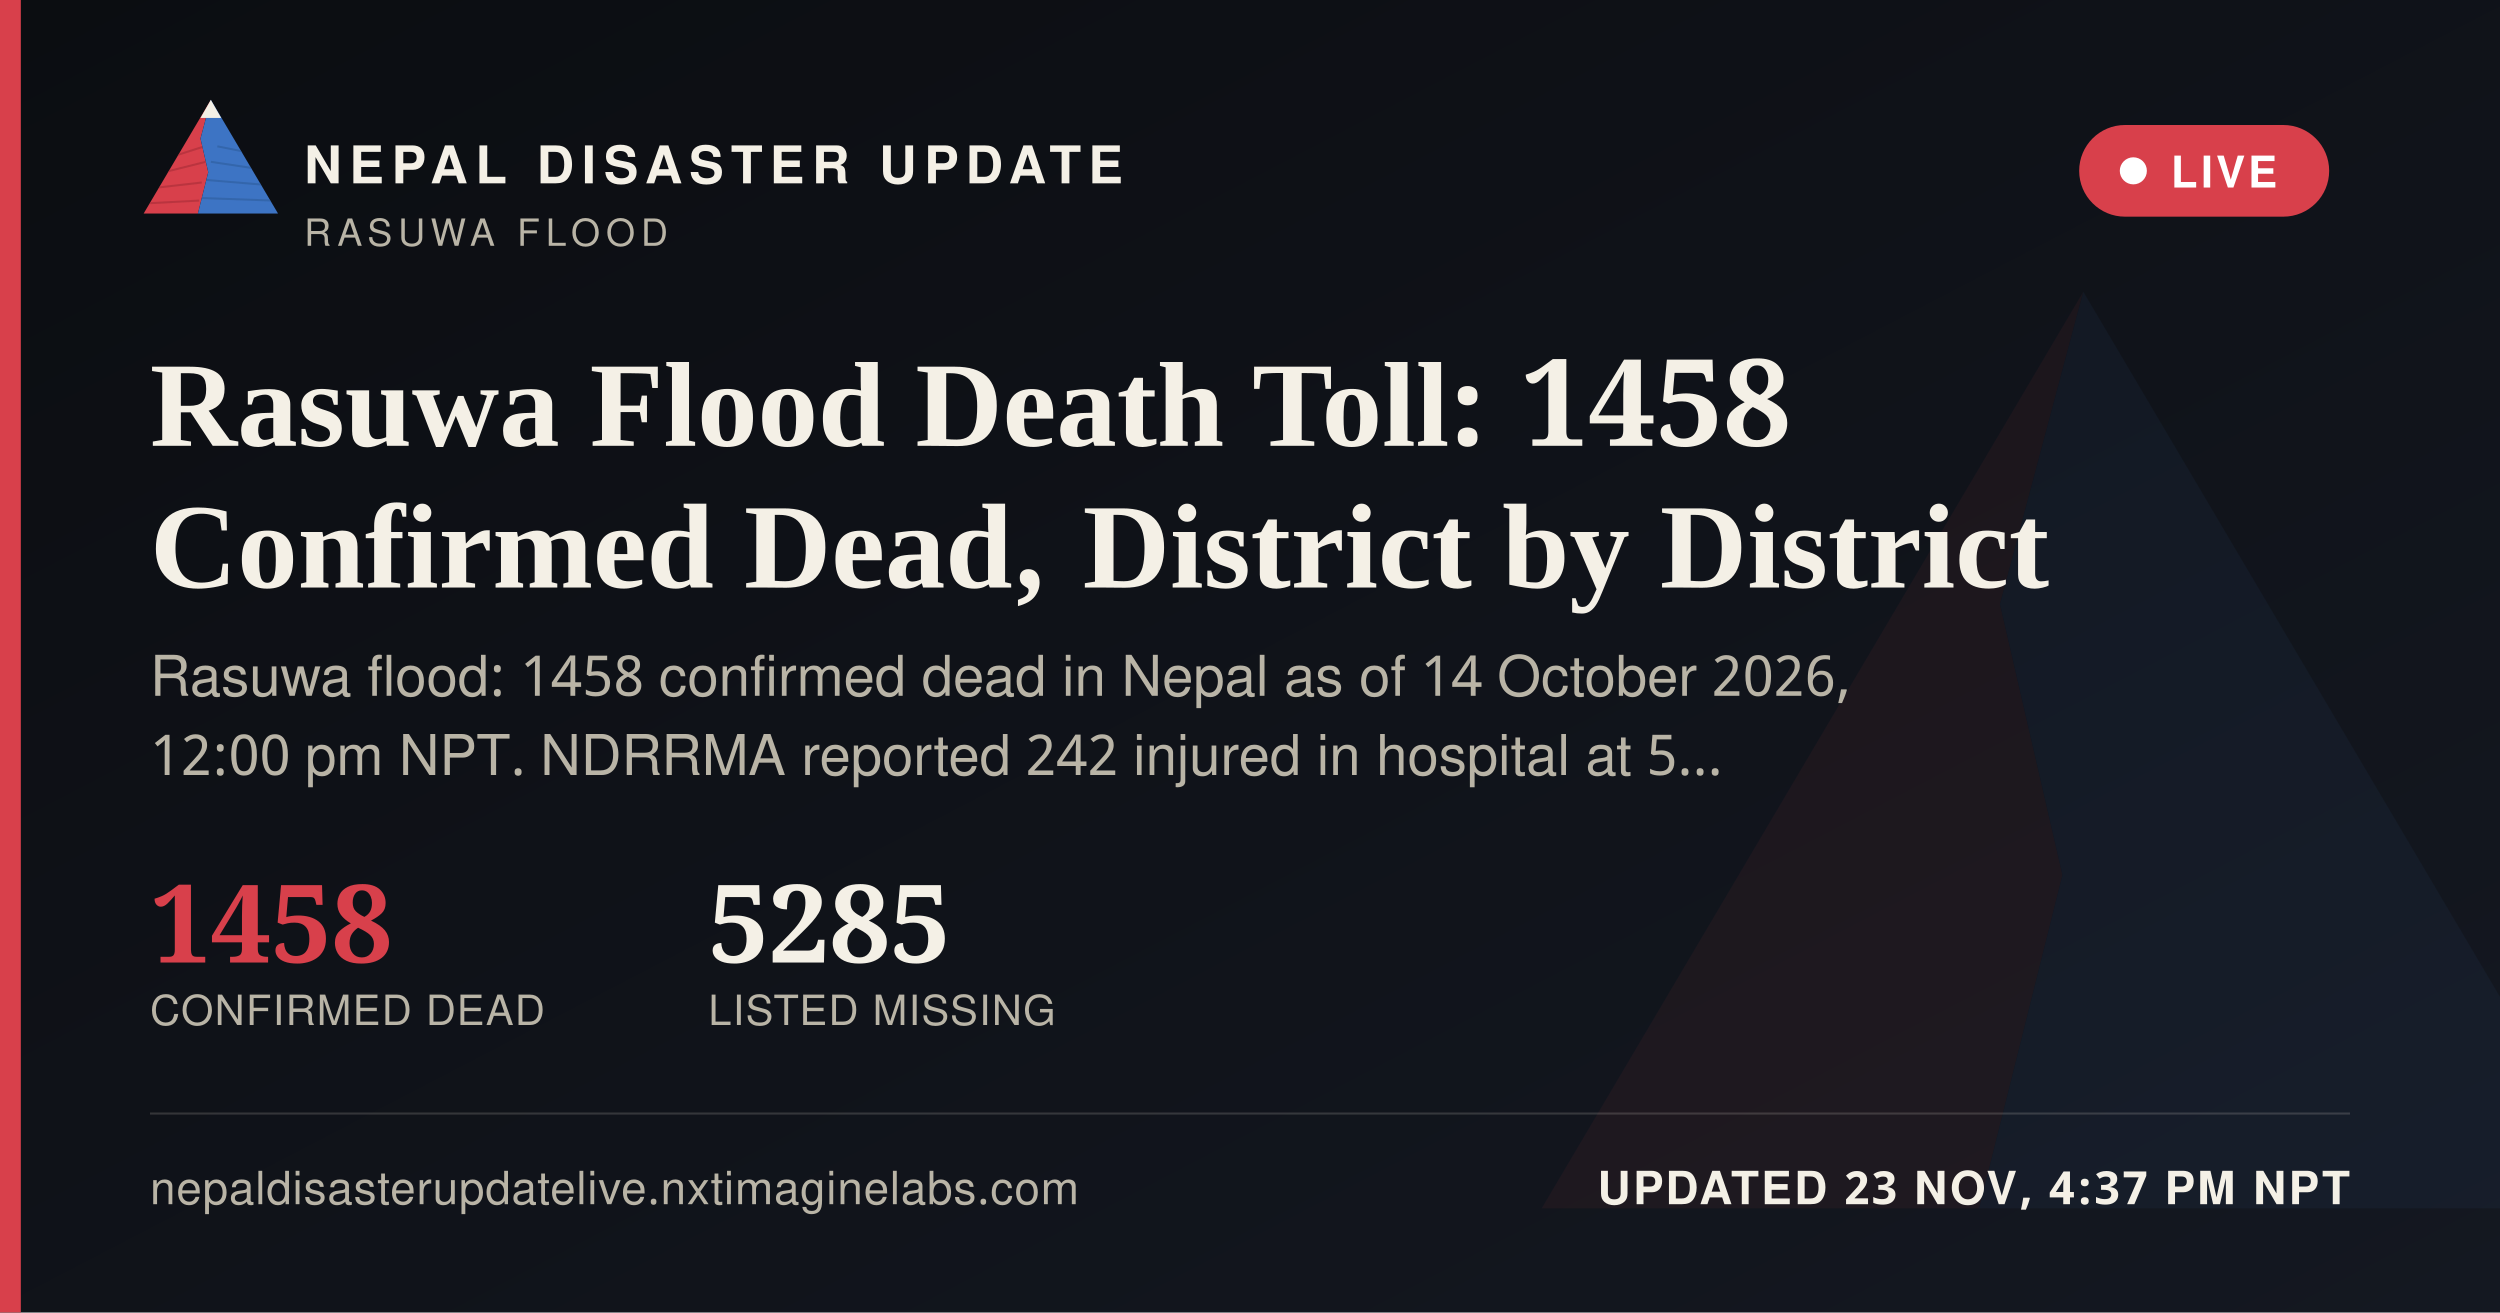
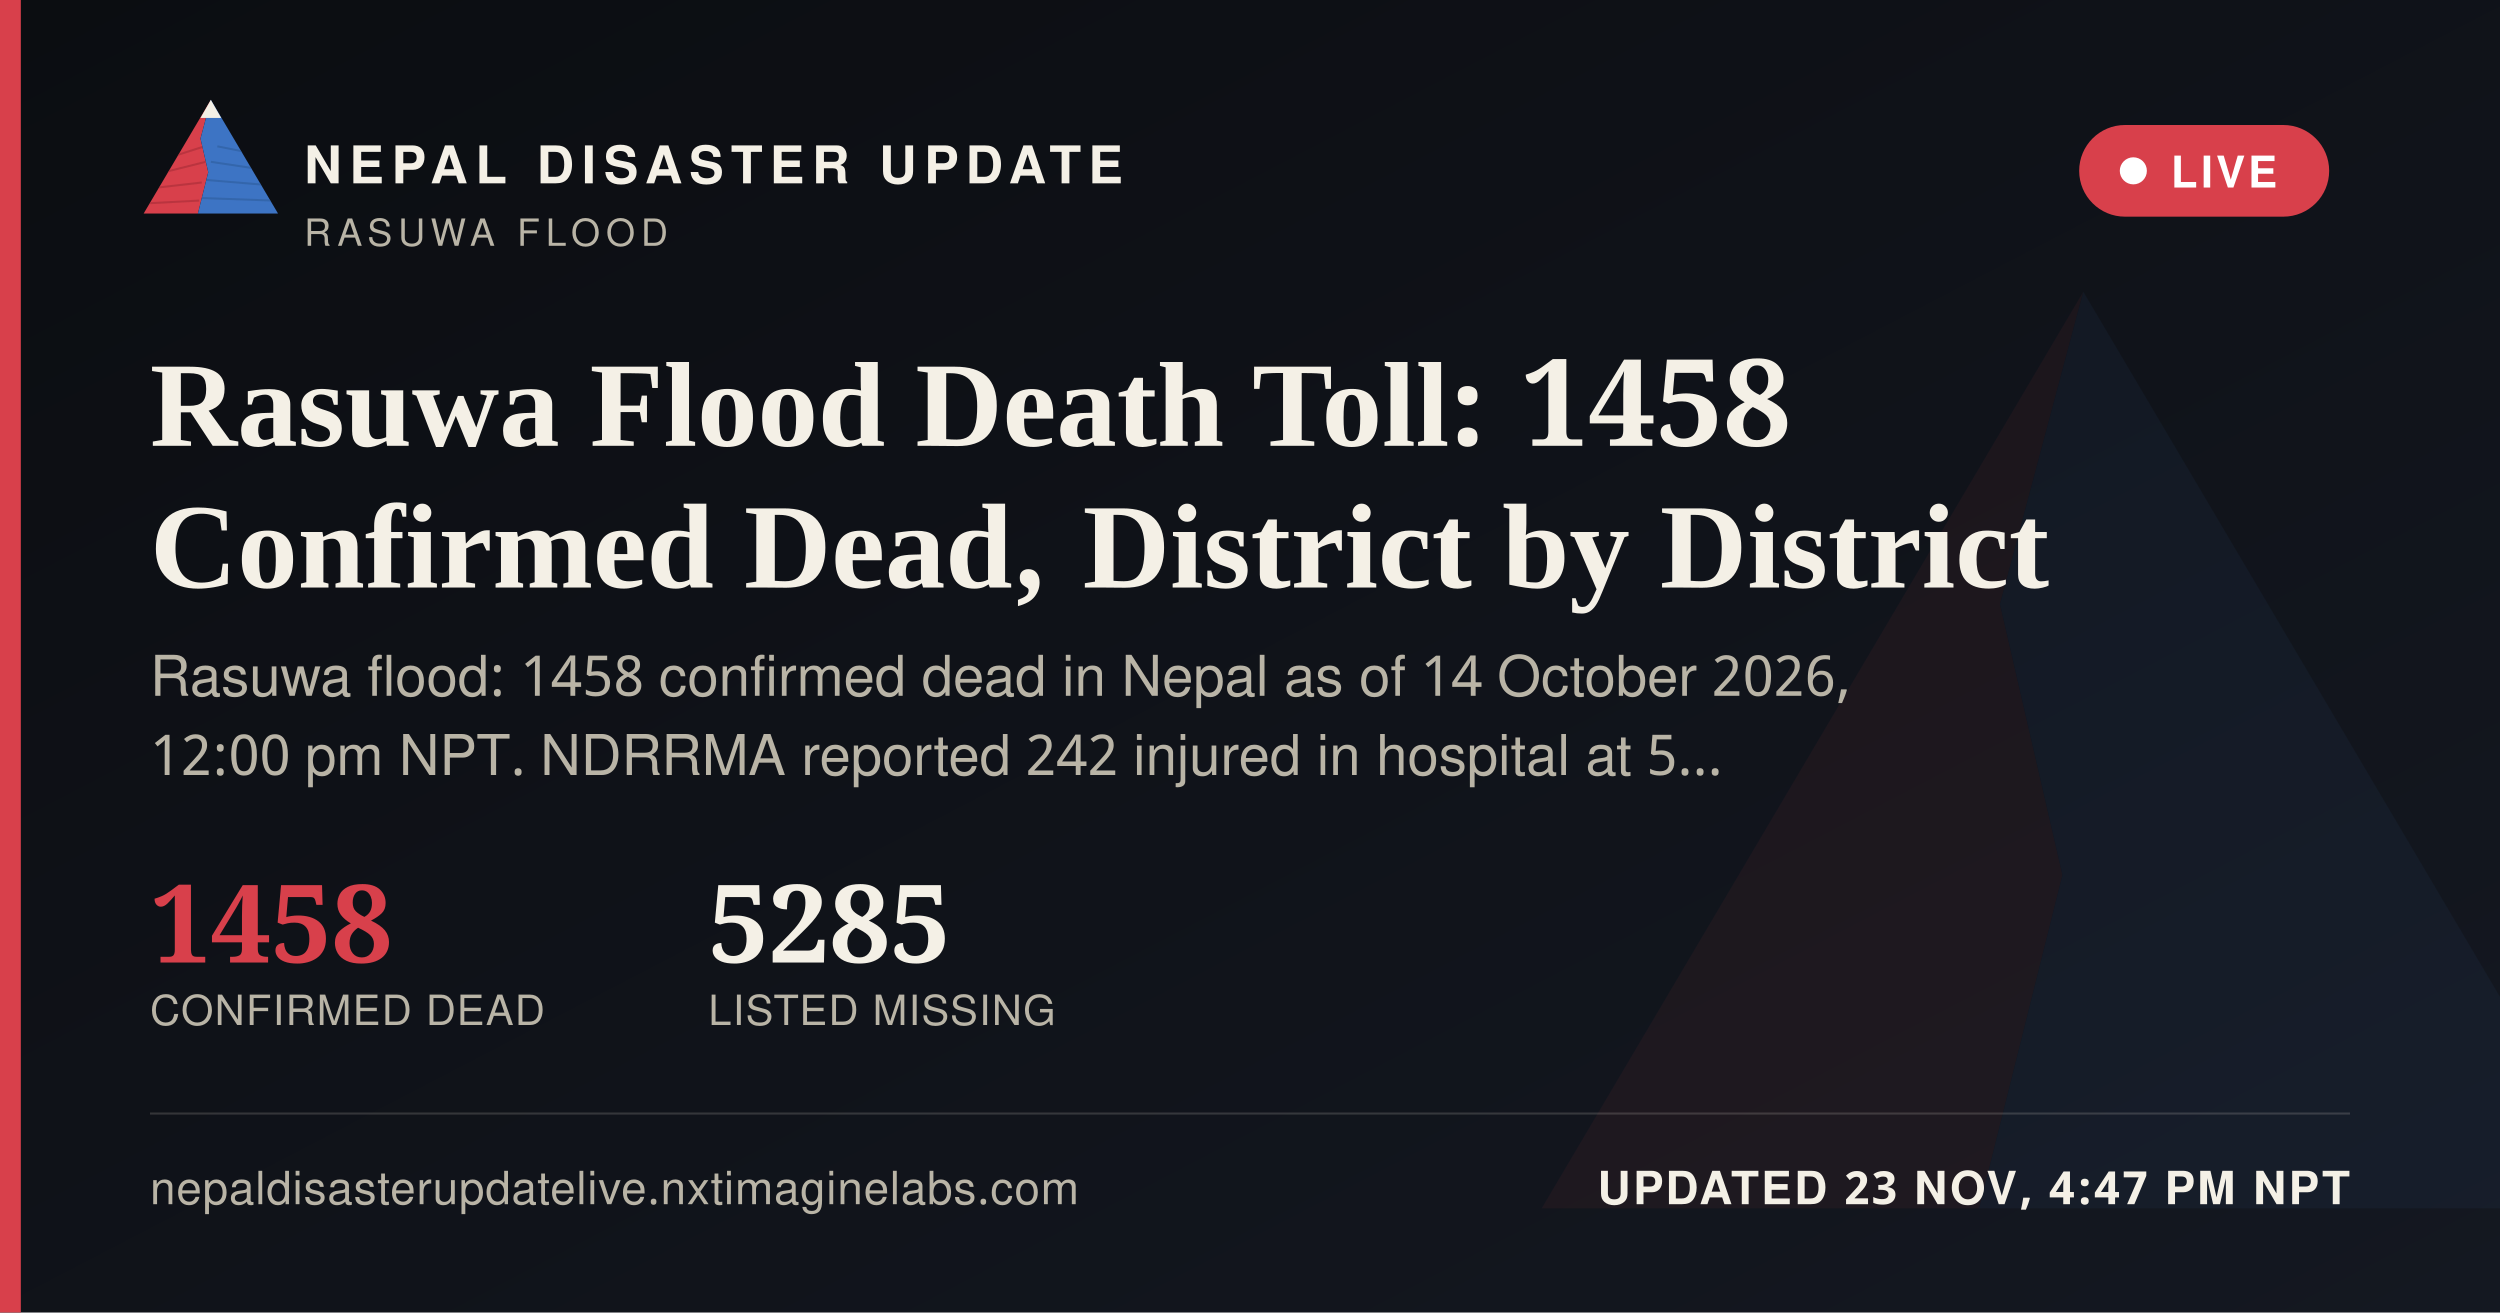
<svg xmlns="http://www.w3.org/2000/svg" width="1200" height="630" viewBox="0 0 1200 630">
  <defs>
    <linearGradient id="ogbg" x1="0" y1="0" x2="1" y2="1">
      <stop offset="0" stop-color="#0B0D11" />
      <stop offset="1" stop-color="#141821" />
    </linearGradient>
  </defs>
  <rect width="1200" height="630" fill="url(#ogbg)" />
  <g transform="translate(700,60) scale(5)" opacity="0.06">
    <polygon points="60,16 52,46 58,72 50,104 8,104" fill="#D8404B" />
    <polygon points="60,16 112,104 50,104 58,72 52,46" fill="#3D74C4" />
  </g>
  <rect x="0" y="0" width="10" height="630" fill="#D8404B" />
  <g transform="translate(64,38) scale(0.62)">
    <g>
      <defs>
        <clipPath id="ogLc">
          <polygon points="60,16 52,46 58,72 50,104 8,104" />
        </clipPath>
        <clipPath id="ogRc">
          <polygon points="60,16 112,104 50,104 58,72 52,46" />
        </clipPath>
      </defs>
      <polygon points="60,16 52,46 58,72 50,104 8,104" fill="#D8404B" />
      <g clip-path="url(#ogLc)" stroke="#A32A34" stroke-width="1.6" fill="none" opacity="0.55">
        <path d="M30,60 L55,52" />
        <path d="M24,72 L56,64" />
        <path d="M18,84 L53,80" />
        <path d="M13,96 L51,94" />
      </g>
      <polygon points="60,16 112,104 50,104 58,72 52,46" fill="#3D74C4" />
      <g clip-path="url(#ogRc)" stroke="#2A5793" stroke-width="1.6" fill="none" opacity="0.5">
        <path d="M65,52 L95,58" />
        <path d="M60,64 L100,70" />
        <path d="M56,78 L104,82" />
        <path d="M52,92 L108,94" />
      </g>
      <polygon points="60,16 52,30 68,30" fill="#F4F0E6" />
    </g>
  </g>
  <text x="146" y="88" font-family="'Public Sans', 'Noto Sans Devanagari', 'Helvetica Neue', Helvetica, Arial, sans-serif" font-size="25" font-weight="800" letter-spacing="3.6" fill="#F4F0E6">NEPAL DISASTER UPDATE</text>
  <text x="146" y="118" font-family="'Public Sans', 'Noto Sans Devanagari', 'Helvetica Neue', Helvetica, Arial, sans-serif" font-size="18" letter-spacing="2.8" fill="#B9B4A6">RASUWA FLOOD</text>
  <g>
    <rect x="998" y="60" width="120" height="44" rx="22" fill="#D8404B" stroke="none" />
    <circle cx="1024" cy="82" r="6.5" fill="#FFFFFF" />
    <text x="1042" y="90" font-family="'Public Sans', 'Noto Sans Devanagari', 'Helvetica Neue', Helvetica, Arial, sans-serif" font-size="21" font-weight="700" letter-spacing="1.6" fill="#FFFFFF">LIVE</text>
  </g>
  <text x="72" y="214" font-family="Newsreader, 'Noto Serif Devanagari', Georgia, 'Times New Roman', serif" font-size="58" font-weight="600" fill="#F4F0E6">Rasuwa Flood Death Toll: 1458</text>
  <text x="72" y="282" font-family="Newsreader, 'Noto Serif Devanagari', Georgia, 'Times New Roman', serif" font-size="58" font-weight="600" fill="#F4F0E6">Confirmed Dead, District by District</text>
  <text x="72" y="334" font-family="'Public Sans', 'Noto Sans Devanagari', 'Helvetica Neue', Helvetica, Arial, sans-serif" font-size="27" fill="#B9B4A6">Rasuwa flood: 1458 confirmed dead in Nepal as of 14 October 2026,</text>
  <text x="72" y="372" font-family="'Public Sans', 'Noto Sans Devanagari', 'Helvetica Neue', Helvetica, Arial, sans-serif" font-size="27" fill="#B9B4A6">12:00 pm NPT. NDRRMA reported 242 injured in hospital at 5…</text>
  <g transform="translate(72,462)">
    <text x="0" y="0" font-family="Newsreader, 'Noto Serif Devanagari', Georgia, 'Times New Roman', serif" font-size="52" font-weight="600" fill="#D8404B">1458</text>
    <text x="0" y="30" font-family="'Public Sans', 'Noto Sans Devanagari', 'Helvetica Neue', Helvetica, Arial, sans-serif" font-size="20" letter-spacing="0.6" fill="#B9B4A6">CONFIRMED DEAD</text>
    <text x="268" y="0" font-family="Newsreader, 'Noto Serif Devanagari', Georgia, 'Times New Roman', serif" font-size="52" font-weight="600" fill="#F4F0E6">5285</text>
    <text x="268" y="30" font-family="'Public Sans', 'Noto Sans Devanagari', 'Helvetica Neue', Helvetica, Arial, sans-serif" font-size="20" letter-spacing="0.6" fill="#B9B4A6">LISTED MISSING</text>
  </g>
  <rect x="72" y="534" width="1056" height="1" fill="rgba(244,240,230,0.16)" />
  <text x="72" y="578" font-family="'Public Sans', 'Noto Sans Devanagari', 'Helvetica Neue', Helvetica, Arial, sans-serif" font-size="22" fill="#B9B4A6" letter-spacing="0.4">nepaldisasterupdatelive.nxtimaginelabs.com</text>
-   <text x="1128" y="578" text-anchor="end" font-family="'Public Sans', 'Noto Sans Devanagari', 'Helvetica Neue', Helvetica, Arial, sans-serif" font-size="22" font-weight="700" letter-spacing="1.2" fill="#F4F0E6">UPDATED 23 NOV, 4:37 PM NPT</text>
+   <text x="1128" y="578" text-anchor="end" font-family="'Public Sans', 'Noto Sans Devanagari', 'Helvetica Neue', Helvetica, Arial, sans-serif" font-size="22" font-weight="700" letter-spacing="1.2" fill="#F4F0E6">UPDATED 23 NOV, 4:47 PM NPT</text>
</svg>
